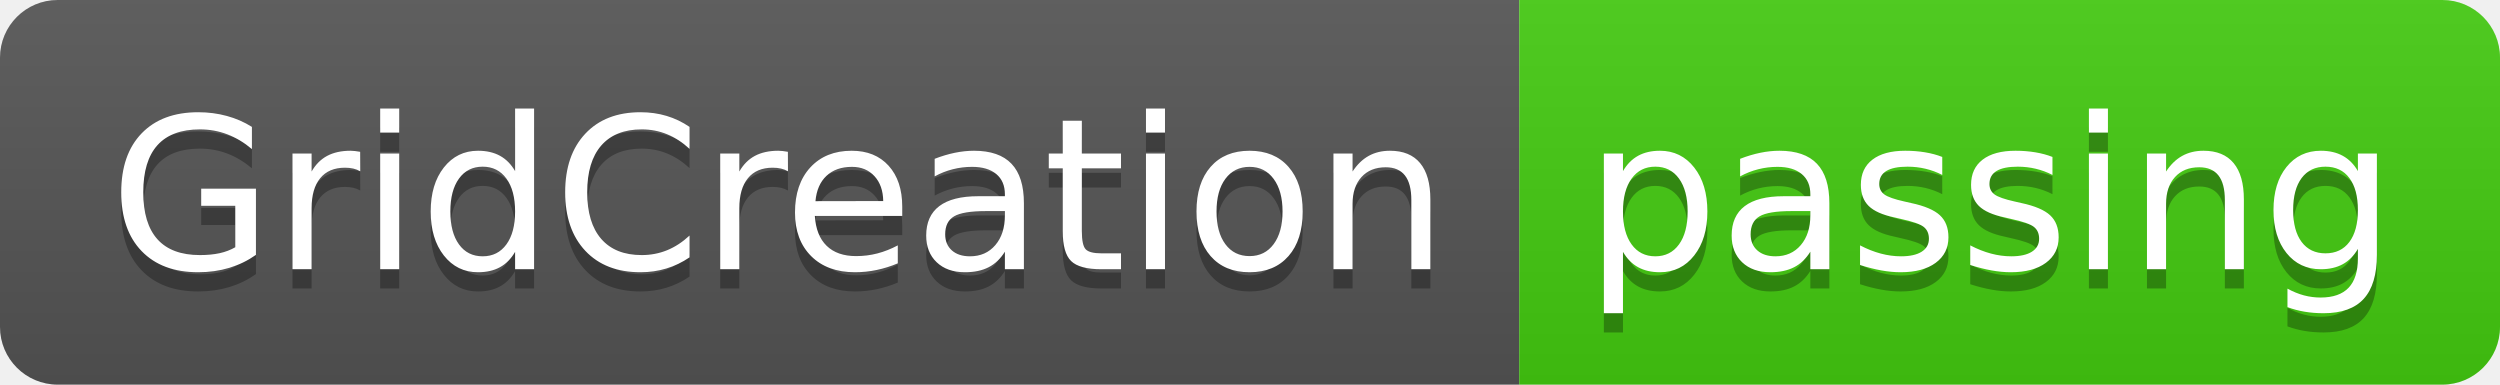
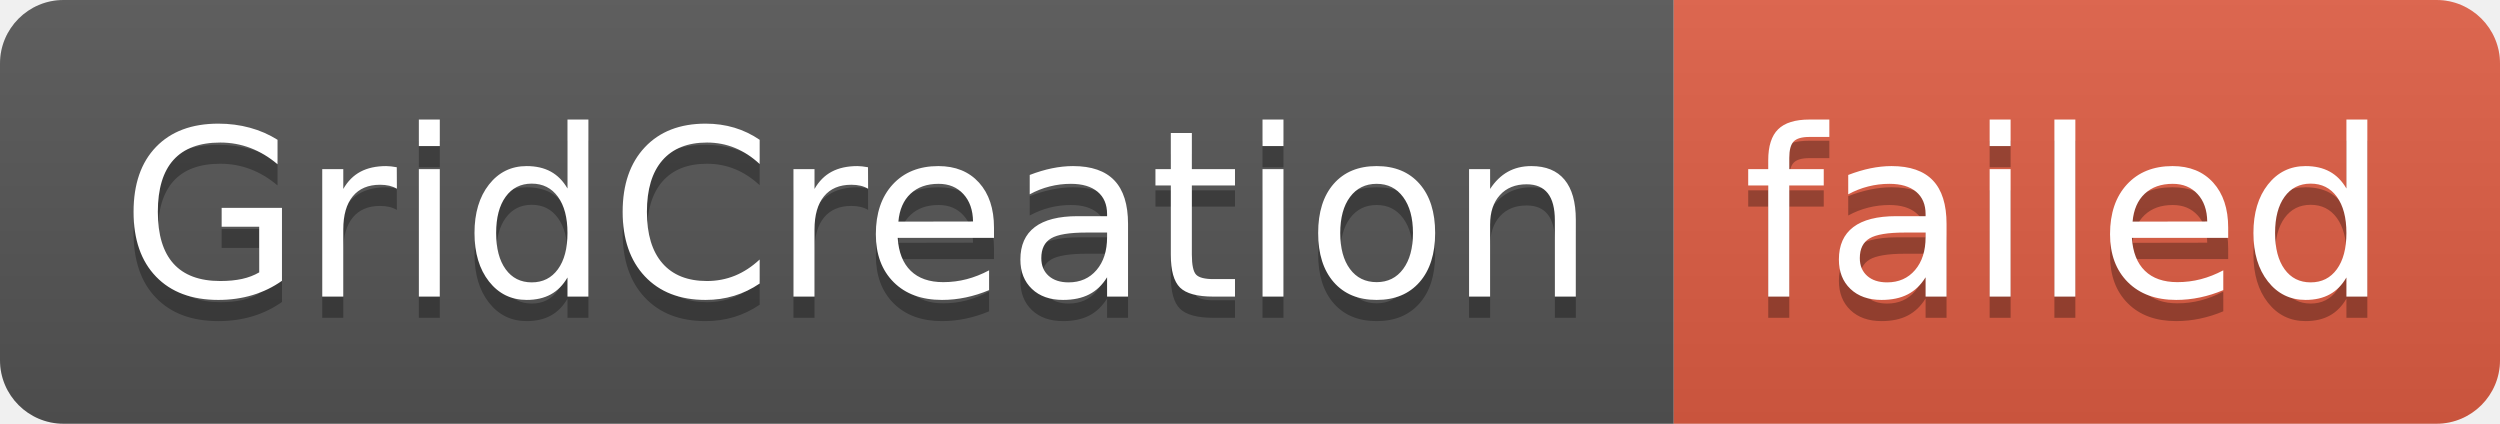
- <svg xmlns="http://www.w3.org/2000/svg" width="130" height="20" role="img" aria-label="GridCreation: passing">
+ <svg xmlns="http://www.w3.org/2000/svg" width="118" height="20" role="img" aria-label="GridCreation: failed">
  <linearGradient id="s" x2="0" y2="100%">
    <stop offset="0" stop-color="#bbb" stop-opacity=".1" />
    <stop offset="1" stop-opacity=".1" />
  </linearGradient>
  <clipPath id="r">
-     <rect width="130" height="20" rx="3" fill="#fff" />
+     <rect width="118" height="20" rx="3" fill="#fff" />
  </clipPath>
  <g clip-path="url(#r)">
    <rect width="79" height="20" fill="#555" />
-     <rect x="79" width="51" height="20" fill="#4c1" />
-     <rect width="130" height="20" fill="url(#s)" />
+     <rect x="79" width="39" height="20" fill="#e05d44" />
+     <rect width="118" height="20" fill="url(#s)" />
  </g>
  <g fill="#fff" text-anchor="middle" font-family="Verdana,Geneva,DejaVu Sans,sans-serif" text-rendering="geometricPrecision" font-size="110">
    <text aria-hidden="true" x="405" y="150" fill="#010101" fill-opacity=".3" transform="scale(.1)" textLength="690">GridCreation</text>
    <text x="405" y="140" transform="scale(.1)" fill="#fff" textLength="690">GridCreation</text>
-     <text aria-hidden="true" x="1035" y="150" fill="#010101" fill-opacity=".3" transform="scale(.1)" textLength="410">passing</text>
-     <text x="1035" y="140" transform="scale(.1)" fill="#fff" textLength="410">passing</text>
+     <text aria-hidden="true" x="975" y="150" fill="#010101" fill-opacity=".3" transform="scale(.1)" textLength="290">failed</text>
+     <text x="975" y="140" transform="scale(.1)" fill="#fff" textLength="290">failed</text>
  </g>
</svg>
